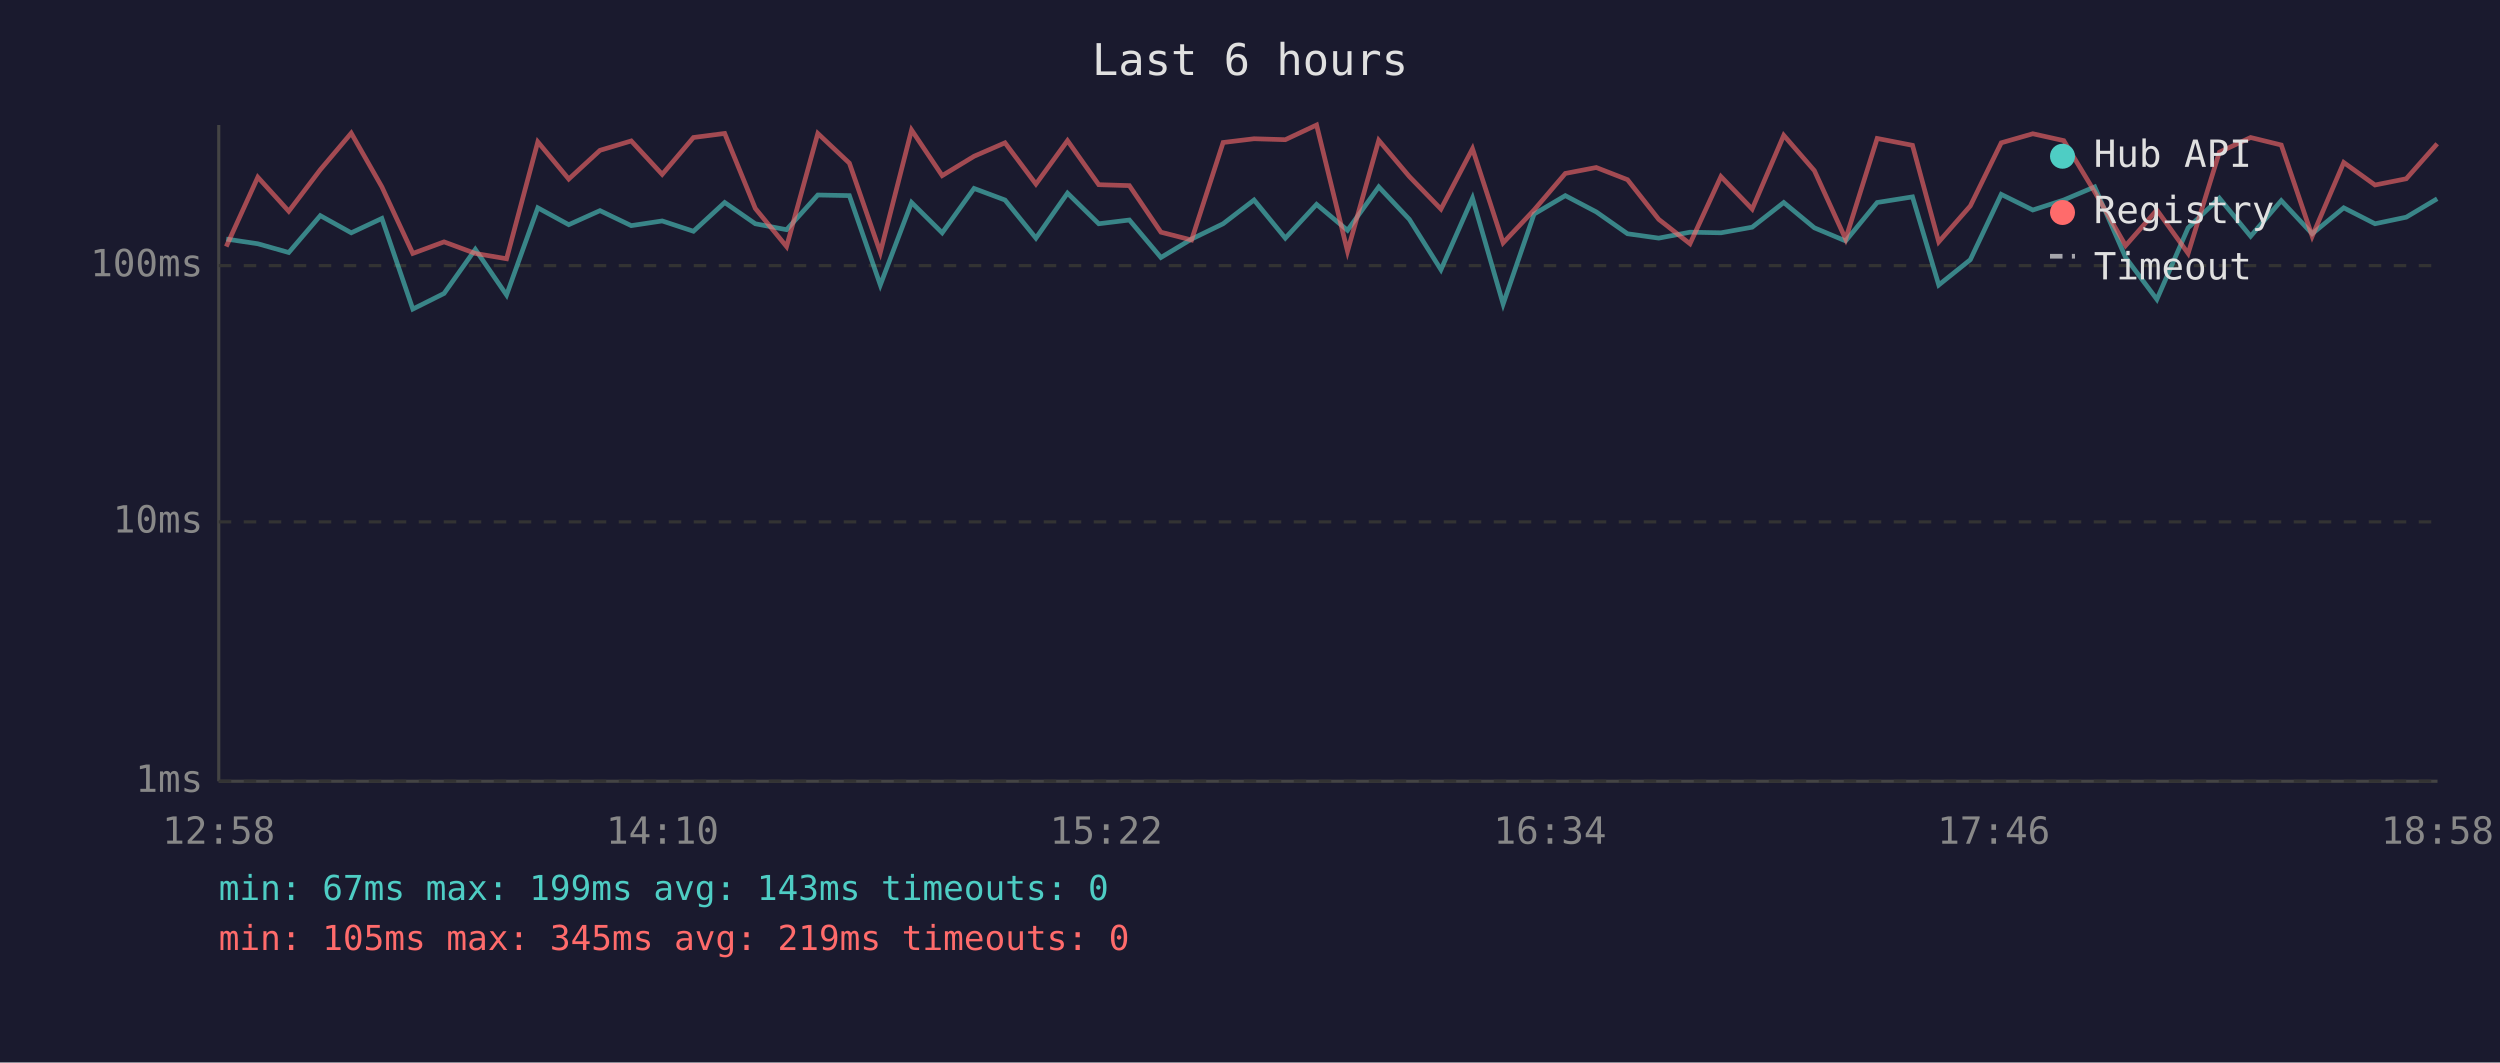
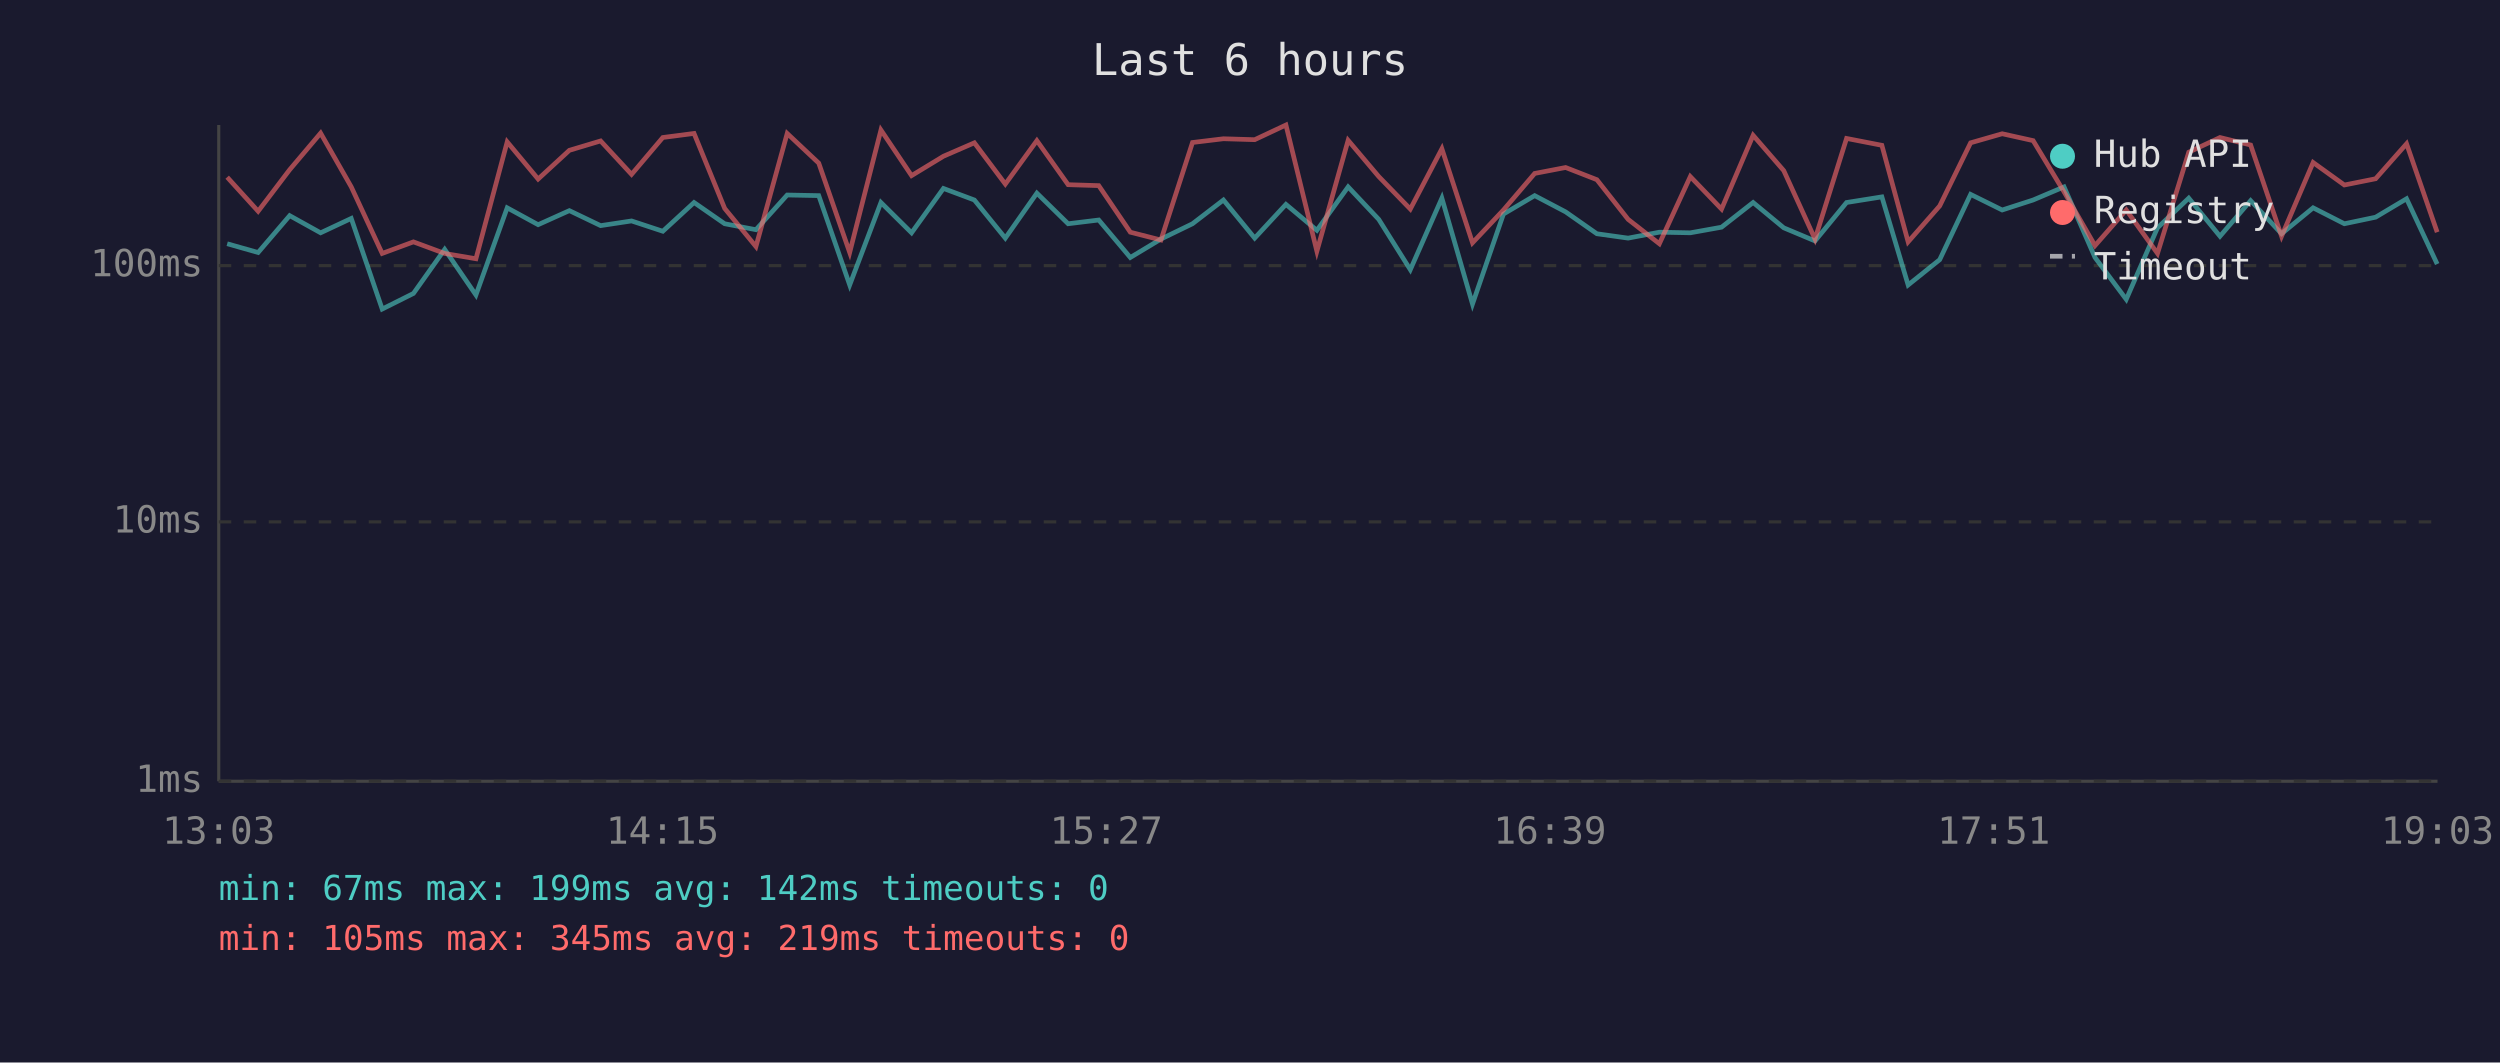
<svg xmlns="http://www.w3.org/2000/svg" viewBox="0 0 800 340" font-family="monospace" font-size="12">
  <rect width="800" height="340" fill="#1a1a2e" />
  <text x="400" y="24" fill="#e0e0e0" font-size="14" text-anchor="middle">Last 6 hours</text>
  <line x1="70" y1="40" x2="70" y2="250" stroke="#444" stroke-width="1" />
  <line x1="70" y1="250" x2="780" y2="250" stroke="#444" stroke-width="1" />
  <line x1="70" y1="250" x2="780" y2="250" stroke="#333" stroke-width="1" stroke-dasharray="4" />
  <text x="65" y="250" fill="#888" text-anchor="end" dominant-baseline="middle">1ms</text>
  <line x1="70" y1="167" x2="780" y2="167" stroke="#333" stroke-width="1" stroke-dasharray="4" />
  <text x="65" y="167" fill="#888" text-anchor="end" dominant-baseline="middle">10ms</text>
  <line x1="70" y1="85" x2="780" y2="85" stroke="#333" stroke-width="1" stroke-dasharray="4" />
  <text x="65" y="85" fill="#888" text-anchor="end" dominant-baseline="middle">100ms</text>
-   <text x="70" y="270" fill="#888" text-anchor="middle">12:58</text>
-   <text x="212" y="270" fill="#888" text-anchor="middle">14:10</text>
-   <text x="354" y="270" fill="#888" text-anchor="middle">15:22</text>
-   <text x="496" y="270" fill="#888" text-anchor="middle">16:34</text>
-   <text x="638" y="270" fill="#888" text-anchor="middle">17:46</text>
-   <text x="780" y="270" fill="#888" text-anchor="middle">18:58</text>
-   <polyline points="72.4,76.5 82.5,78.0 92.4,80.8 102.5,69.0 112.4,74.5 122.2,69.9 132.1,98.9 142.1,93.9 152.1,79.8 162.1,94.4 172.1,66.5 182.0,71.9 192.0,67.4 202.0,72.2 211.9,70.7 221.9,74.0 231.9,64.8 241.7,71.6 251.7,73.5 261.7,62.4 271.8,62.6 281.7,91.2 291.7,64.8 301.5,74.5 311.7,60.3 321.6,64.0 331.5,76.2 341.6,61.8 351.6,71.6 361.4,70.4 371.5,82.4 381.3,76.5 391.4,71.6 401.3,64.0 411.3,76.2 421.3,65.4 431.2,73.7 441.2,59.8 451.0,70.2 461.1,86.3 471.2,63.4 481.0,97.3 490.9,68.5 500.9,62.6 510.8,67.8 520.8,74.8 530.8,76.2 540.8,74.3 550.7,74.5 560.7,72.7 570.8,64.8 580.6,72.9 590.6,77.1 600.7,64.8 612.0,63.0 620.4,91.2 630.5,83.1 640.4,62.2 650.5,67.2 660.4,64.0 670.3,59.8 680.2,82.4 690.2,95.8 700.2,72.9 710.2,63.4 720.2,75.6 730.0,64.2 739.9,74.8 750.0,66.5 760.0,71.6 770.0,69.5 779.9,63.6" fill="none" stroke="#4ecdc4" stroke-width="1.5" opacity="0.6" />
-   <polyline points="72.4,78.9 82.5,56.7 92.4,67.6 102.5,54.3 112.4,42.6 122.2,59.8 132.1,81.1 142.1,77.4 152.1,81.1 162.1,82.8 172.1,45.4 182.0,57.3 192.0,48.1 202.0,45.1 211.9,55.8 221.9,44.0 231.9,42.7 241.7,66.7 251.7,78.9 261.7,42.7 271.8,52.2 281.7,80.8 291.7,41.6 301.5,56.2 311.7,50.0 321.6,45.7 331.5,58.9 341.6,45.0 351.6,59.1 361.4,59.4 371.5,74.3 381.3,76.8 391.4,45.6 401.3,44.4 411.3,44.7 421.3,40.0 431.2,80.4 441.2,44.9 451.0,56.5 461.1,66.9 471.2,47.6 481.0,77.7 490.9,67.2 500.9,55.5 510.8,53.6 520.8,57.5 530.8,70.2 540.8,78.0 550.7,56.5 560.7,66.9 570.8,43.3 580.6,54.6 590.6,76.5 600.7,44.3 612.0,46.5 620.4,77.4 630.5,65.9 640.4,45.7 650.5,42.8 660.4,45.0 670.3,61.4 680.2,78.6 690.2,67.2 700.2,81.1 710.2,48.7 720.2,44.0 730.0,46.4 739.9,75.6 750.0,52.0 760.0,59.2 770.0,57.2 779.9,46.0" fill="none" stroke="#ff6b6b" stroke-width="1.5" opacity="0.6" />
+   <text x="70" y="270" fill="#888" text-anchor="middle">13:03</text>
+   <text x="212" y="270" fill="#888" text-anchor="middle">14:15</text>
+   <text x="354" y="270" fill="#888" text-anchor="middle">15:27</text>
+   <text x="496" y="270" fill="#888" text-anchor="middle">16:39</text>
+   <text x="638" y="270" fill="#888" text-anchor="middle">17:51</text>
+   <text x="780" y="270" fill="#888" text-anchor="middle">19:03</text>
+   <polyline points="72.7,78.0 82.6,80.8 92.7,69.0 102.6,74.5 112.4,69.9 122.3,98.9 132.3,93.9 142.3,79.8 152.3,94.4 162.3,66.5 172.2,71.9 182.2,67.4 192.2,72.2 202.1,70.7 212.1,74.0 222.1,64.8 231.9,71.6 241.9,73.5 251.9,62.4 262.0,62.6 271.9,91.2 281.9,64.8 291.7,74.5 301.9,60.3 311.8,64.0 321.7,76.2 331.8,61.8 341.8,71.6 351.6,70.4 361.7,82.4 371.5,76.5 381.6,71.6 391.5,64.0 401.5,76.2 411.5,65.4 421.4,73.7 431.4,59.8 441.2,70.2 451.3,86.3 461.4,63.4 471.2,97.3 481.1,68.5 491.1,62.6 501.0,67.8 511.0,74.8 521.0,76.2 531.0,74.3 540.9,74.5 550.9,72.7 561.0,64.8 570.8,72.9 580.8,77.1 590.9,64.8 602.2,63.0 610.6,91.2 620.7,83.1 630.6,62.2 640.7,67.2 650.6,64.0 660.5,59.8 670.4,82.4 680.4,95.8 690.4,72.9 700.4,63.4 710.4,75.6 720.2,64.2 730.1,74.8 740.2,66.5 750.2,71.6 760.2,69.5 770.1,63.6 779.9,84.5" fill="none" stroke="#4ecdc4" stroke-width="1.5" opacity="0.6" />
+   <polyline points="72.7,56.7 82.6,67.6 92.7,54.3 102.6,42.6 112.4,59.8 122.3,81.1 132.3,77.4 142.3,81.1 152.3,82.8 162.3,45.4 172.2,57.3 182.2,48.1 192.2,45.1 202.1,55.8 212.1,44.0 222.1,42.7 231.9,66.7 241.9,78.9 251.9,42.7 262.0,52.2 271.9,80.8 281.9,41.6 291.7,56.2 301.9,50.0 311.8,45.7 321.7,58.9 331.8,45.0 341.8,59.1 351.6,59.4 361.7,74.3 371.5,76.8 381.6,45.6 391.5,44.4 401.5,44.7 411.5,40.0 421.4,80.4 431.4,44.9 441.2,56.5 451.3,66.9 461.4,47.6 471.2,77.7 481.1,67.2 491.1,55.5 501.0,53.6 511.0,57.5 521.0,70.2 531.0,78.0 540.9,56.5 550.9,66.9 561.0,43.3 570.8,54.6 580.8,76.5 590.9,44.3 602.2,46.5 610.6,77.4 620.7,65.9 630.6,45.7 640.7,42.8 650.6,45.0 660.5,61.4 670.4,78.6 680.4,67.2 690.4,81.1 700.4,48.7 710.4,44.0 720.2,46.4 730.1,75.6 740.2,52.0 750.2,59.2 760.2,57.2 770.1,46.0 779.9,74.3" fill="none" stroke="#ff6b6b" stroke-width="1.5" opacity="0.6" />
  <circle cx="660" cy="50" r="4" fill="#4ecdc4" />
  <text x="670" y="50" fill="#e0e0e0" dominant-baseline="middle">Hub API</text>
  <circle cx="660" cy="68" r="4" fill="#ff6b6b" />
  <text x="670" y="68" fill="#e0e0e0" dominant-baseline="middle">Registry</text>
  <line x1="656" y1="82" x2="664" y2="82" stroke="#e0e0e0" stroke-width="1.5" stroke-dasharray="4,3" opacity="0.7" />
  <text x="670" y="86" fill="#e0e0e0" dominant-baseline="middle">Timeout</text>
-   <text x="70" y="288" fill="#4ecdc4" font-size="11">min: 67ms  max: 199ms  avg: 143ms  timeouts: 0</text>
+   <text x="70" y="288" fill="#4ecdc4" font-size="11">min: 67ms  max: 199ms  avg: 142ms  timeouts: 0</text>
  <text x="70" y="304" fill="#ff6b6b" font-size="11">min: 105ms  max: 345ms  avg: 219ms  timeouts: 0</text>
</svg>
